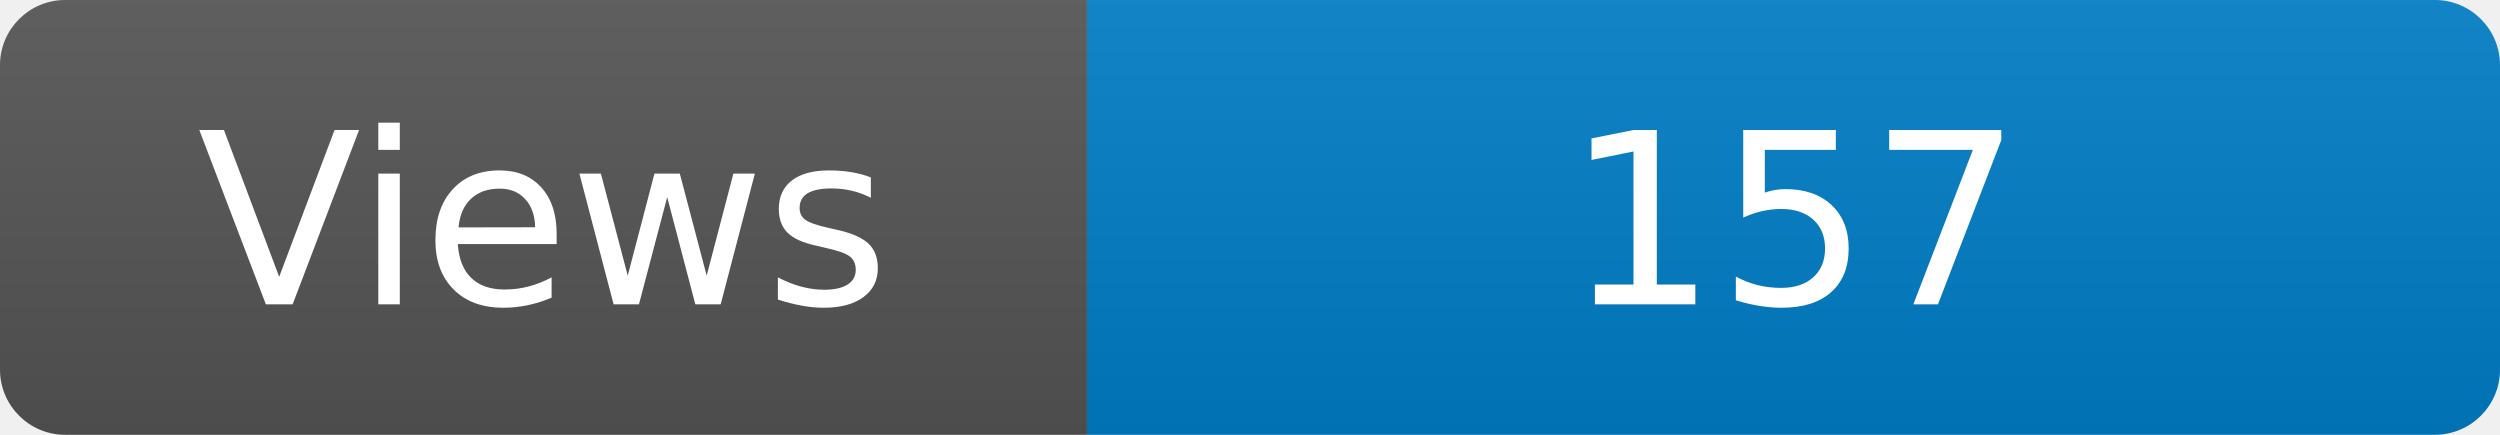
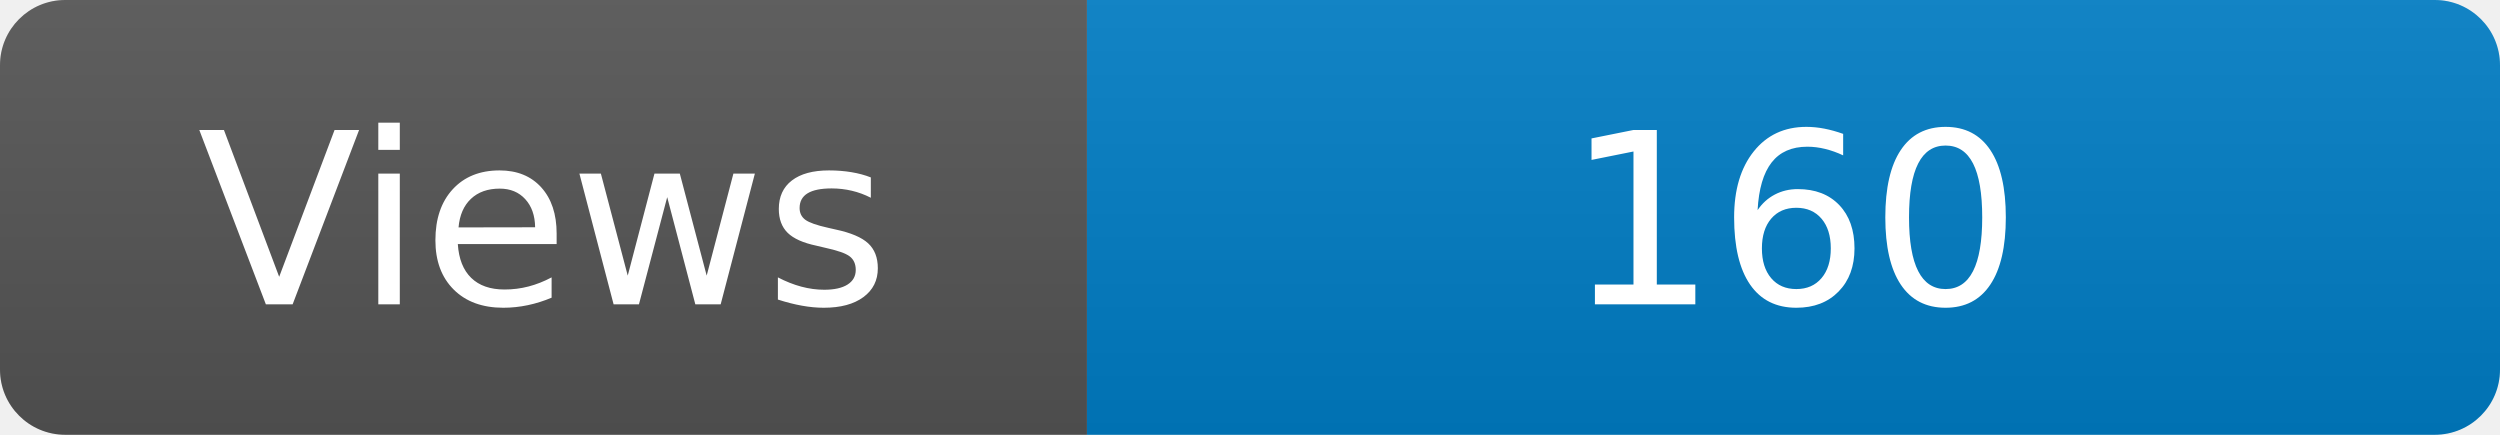
<svg xmlns="http://www.w3.org/2000/svg" width="115" height="20" role="img" aria-label="Maintained?: yes">
  <linearGradient id="s" x2="0" y2="100%">
    <stop offset="0" stop-color="#bbb" stop-opacity=".1" />
    <stop offset="1" stop-opacity=".1" />
  </linearGradient>
  <clipPath id="r">
    <rect width="115" height="20" rx="3" fill="#fff" />
  </clipPath>
  <g clip-path="url(#r)">
    <rect width="50" height="20" fill="#555" />
    <rect x="50" width="160" height="20" fill="#007ec6" />
    <rect width="115" height="20" fill="url(#s)" />
  </g>
  <g fill="#fff" text-anchor="middle" font-family="Verdana,Geneva,DejaVu Sans,sans-serif" font-size="110">
    <text x="250" y="140" transform="scale(.1)" fill="#fff">Views</text>
-     <text x="825" y="140" transform="scale(.1)" fill="#fff">157</text>
+     <text x="825" y="140" transform="scale(.1)" fill="#fff">160</text>
  </g>
</svg>
